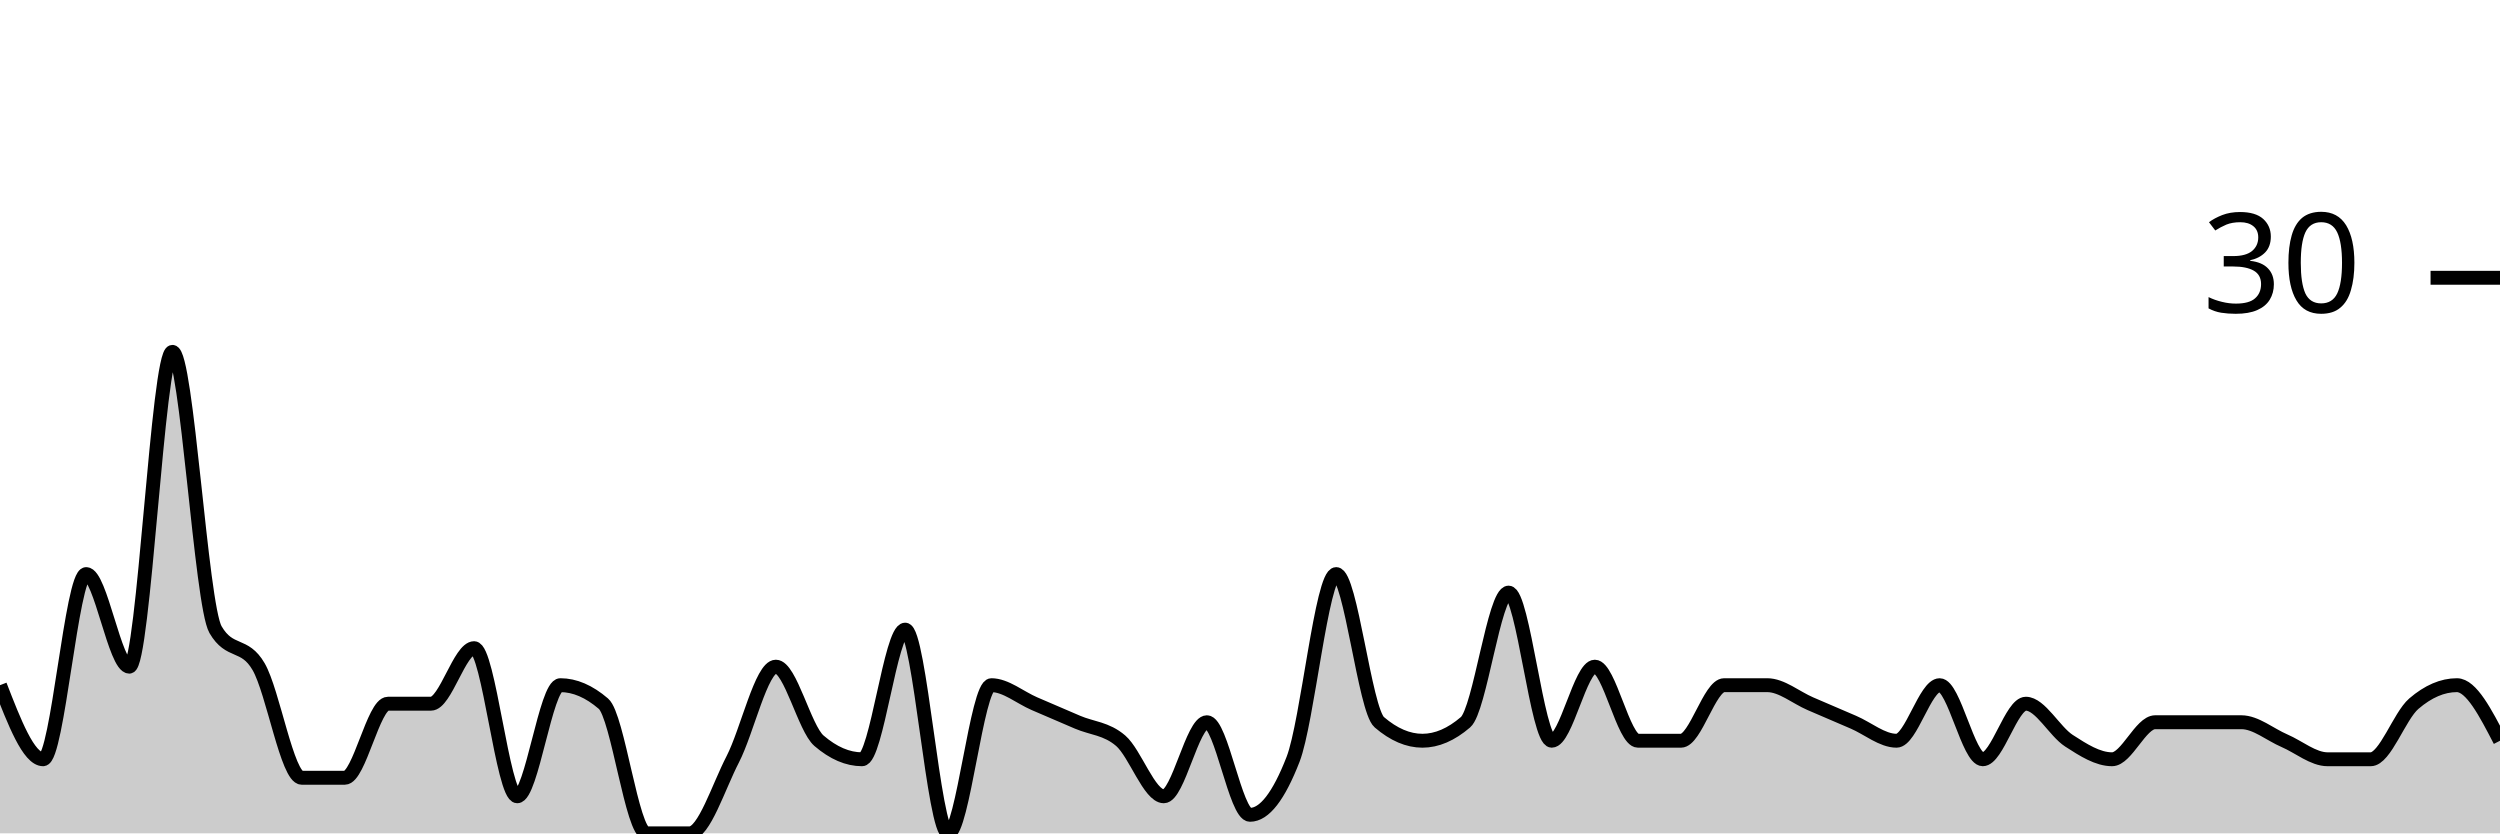
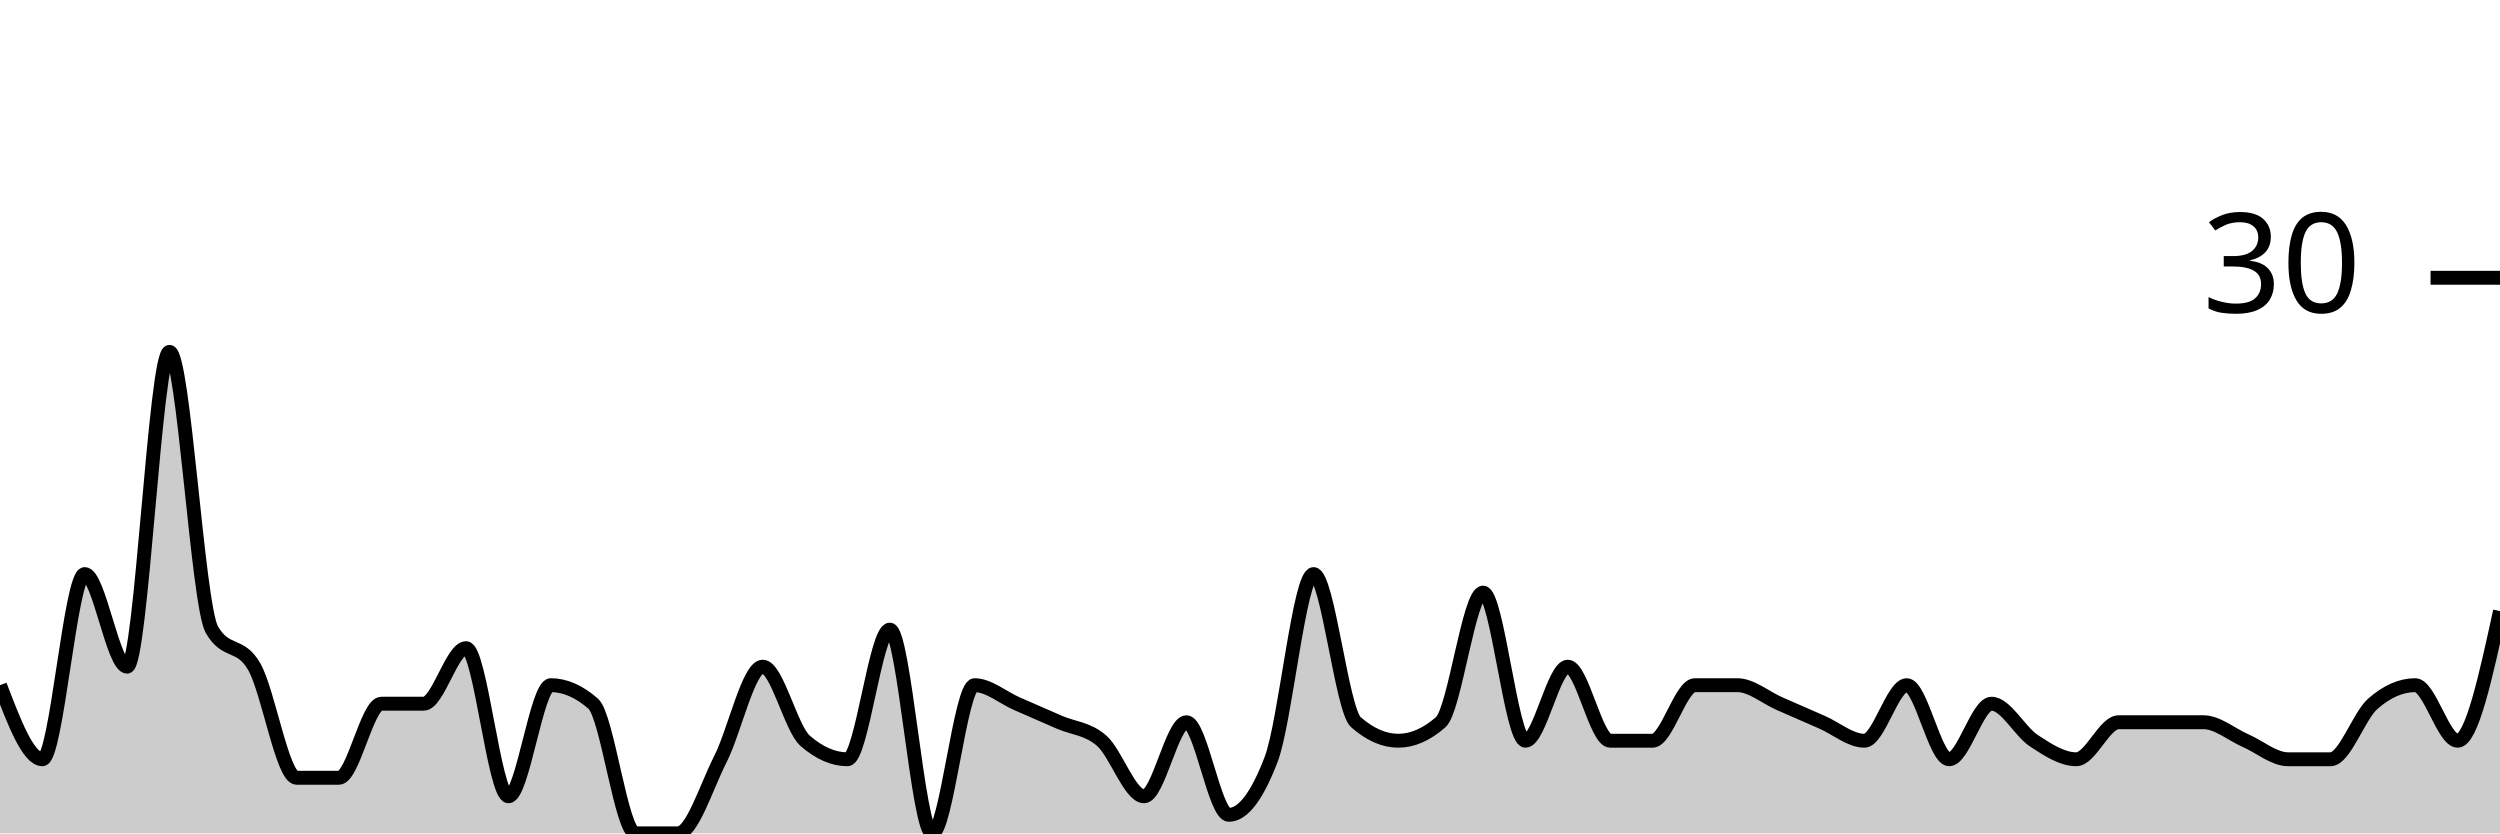
<svg xmlns="http://www.w3.org/2000/svg" viewBox="0 0 180 60">
  <g transform="translate(0,20)">
-     <path class="area" fill="rgba(0, 0, 0, 0.2)" d="M0,29.333C1.034,32,2.069,34.667,3.103,34.667C4.138,34.667,5.172,21.333,6.207,21.333C7.241,21.333,8.276,28,9.31,28C10.345,28,11.379,5.333,12.414,5.333C13.448,5.333,14.483,23.556,15.517,25.333C16.552,27.111,17.586,26.222,18.621,28C19.655,29.778,20.69,36,21.724,36C22.759,36,23.793,36,24.828,36C25.862,36,26.897,30.667,27.931,30.667C28.966,30.667,30,30.667,31.034,30.667C32.069,30.667,33.103,26.667,34.138,26.667C35.172,26.667,36.207,37.333,37.241,37.333C38.276,37.333,39.31,29.333,40.345,29.333C41.379,29.333,42.414,29.778,43.448,30.667C44.483,31.556,45.517,40,46.552,40C47.586,40,48.621,40,49.655,40C50.69,40,51.724,36.667,52.759,34.667C53.793,32.667,54.828,28,55.862,28C56.897,28,57.931,32.444,58.966,33.333C60,34.222,61.034,34.667,62.069,34.667C63.103,34.667,64.138,25.333,65.172,25.333C66.207,25.333,67.241,40,68.276,40C69.31,40,70.345,29.333,71.379,29.333C72.414,29.333,73.448,30.222,74.483,30.667C75.517,31.111,76.552,31.556,77.586,32C78.621,32.444,79.655,32.444,80.69,33.333C81.724,34.222,82.759,37.333,83.793,37.333C84.828,37.333,85.862,32,86.897,32C87.931,32,88.966,38.667,90,38.667C91.034,38.667,92.069,37.333,93.103,34.667C94.138,32,95.172,21.333,96.207,21.333C97.241,21.333,98.276,31.111,99.31,32C100.345,32.889,101.379,33.333,102.414,33.333C103.448,33.333,104.483,32.889,105.517,32C106.552,31.111,107.586,22.667,108.621,22.667C109.655,22.667,110.69,33.333,111.724,33.333C112.759,33.333,113.793,28,114.828,28C115.862,28,116.897,33.333,117.931,33.333C118.966,33.333,120,33.333,121.034,33.333C122.069,33.333,123.103,29.333,124.138,29.333C125.172,29.333,126.207,29.333,127.241,29.333C128.276,29.333,129.31,30.222,130.345,30.667C131.379,31.111,132.414,31.556,133.448,32C134.483,32.444,135.517,33.333,136.552,33.333C137.586,33.333,138.621,29.333,139.655,29.333C140.69,29.333,141.724,34.667,142.759,34.667C143.793,34.667,144.828,30.667,145.862,30.667C146.897,30.667,147.931,32.667,148.966,33.333C150,34,151.034,34.667,152.069,34.667C153.103,34.667,154.138,32,155.172,32C156.207,32,157.241,32,158.276,32C159.31,32,160.345,32,161.379,32C162.414,32,163.448,32.889,164.483,33.333C165.517,33.778,166.552,34.667,167.586,34.667C168.621,34.667,169.655,34.667,170.69,34.667C171.724,34.667,172.759,31.556,173.793,30.667C174.828,29.778,175.862,29.333,176.897,29.333C177.931,29.333,178.966,31.333,180,33.333L180,40C178.966,40,177.931,40,176.897,40C175.862,40,174.828,40,173.793,40C172.759,40,171.724,40,170.69,40C169.655,40,168.621,40,167.586,40C166.552,40,165.517,40,164.483,40C163.448,40,162.414,40,161.379,40C160.345,40,159.31,40,158.276,40C157.241,40,156.207,40,155.172,40C154.138,40,153.103,40,152.069,40C151.034,40,150,40,148.966,40C147.931,40,146.897,40,145.862,40C144.828,40,143.793,40,142.759,40C141.724,40,140.69,40,139.655,40C138.621,40,137.586,40,136.552,40C135.517,40,134.483,40,133.448,40C132.414,40,131.379,40,130.345,40C129.31,40,128.276,40,127.241,40C126.207,40,125.172,40,124.138,40C123.103,40,122.069,40,121.034,40C120,40,118.966,40,117.931,40C116.897,40,115.862,40,114.828,40C113.793,40,112.759,40,111.724,40C110.69,40,109.655,40,108.621,40C107.586,40,106.552,40,105.517,40C104.483,40,103.448,40,102.414,40C101.379,40,100.345,40,99.31,40C98.276,40,97.241,40,96.207,40C95.172,40,94.138,40,93.103,40C92.069,40,91.034,40,90,40C88.966,40,87.931,40,86.897,40C85.862,40,84.828,40,83.793,40C82.759,40,81.724,40,80.69,40C79.655,40,78.621,40,77.586,40C76.552,40,75.517,40,74.483,40C73.448,40,72.414,40,71.379,40C70.345,40,69.31,40,68.276,40C67.241,40,66.207,40,65.172,40C64.138,40,63.103,40,62.069,40C61.034,40,60,40,58.966,40C57.931,40,56.897,40,55.862,40C54.828,40,53.793,40,52.759,40C51.724,40,50.69,40,49.655,40C48.621,40,47.586,40,46.552,40C45.517,40,44.483,40,43.448,40C42.414,40,41.379,40,40.345,40C39.31,40,38.276,40,37.241,40C36.207,40,35.172,40,34.138,40C33.103,40,32.069,40,31.034,40C30,40,28.966,40,27.931,40C26.897,40,25.862,40,24.828,40C23.793,40,22.759,40,21.724,40C20.69,40,19.655,40,18.621,40C17.586,40,16.552,40,15.517,40C14.483,40,13.448,40,12.414,40C11.379,40,10.345,40,9.31,40C8.276,40,7.241,40,6.207,40C5.172,40,4.138,40,3.103,40C2.069,40,1.034,40,0,40Z" />
-     <path class="line" stroke="black" fill="none" d="M0,29.333C1.034,32,2.069,34.667,3.103,34.667C4.138,34.667,5.172,21.333,6.207,21.333C7.241,21.333,8.276,28,9.31,28C10.345,28,11.379,5.333,12.414,5.333C13.448,5.333,14.483,23.556,15.517,25.333C16.552,27.111,17.586,26.222,18.621,28C19.655,29.778,20.69,36,21.724,36C22.759,36,23.793,36,24.828,36C25.862,36,26.897,30.667,27.931,30.667C28.966,30.667,30,30.667,31.034,30.667C32.069,30.667,33.103,26.667,34.138,26.667C35.172,26.667,36.207,37.333,37.241,37.333C38.276,37.333,39.31,29.333,40.345,29.333C41.379,29.333,42.414,29.778,43.448,30.667C44.483,31.556,45.517,40,46.552,40C47.586,40,48.621,40,49.655,40C50.69,40,51.724,36.667,52.759,34.667C53.793,32.667,54.828,28,55.862,28C56.897,28,57.931,32.444,58.966,33.333C60,34.222,61.034,34.667,62.069,34.667C63.103,34.667,64.138,25.333,65.172,25.333C66.207,25.333,67.241,40,68.276,40C69.31,40,70.345,29.333,71.379,29.333C72.414,29.333,73.448,30.222,74.483,30.667C75.517,31.111,76.552,31.556,77.586,32C78.621,32.444,79.655,32.444,80.69,33.333C81.724,34.222,82.759,37.333,83.793,37.333C84.828,37.333,85.862,32,86.897,32C87.931,32,88.966,38.667,90,38.667C91.034,38.667,92.069,37.333,93.103,34.667C94.138,32,95.172,21.333,96.207,21.333C97.241,21.333,98.276,31.111,99.31,32C100.345,32.889,101.379,33.333,102.414,33.333C103.448,33.333,104.483,32.889,105.517,32C106.552,31.111,107.586,22.667,108.621,22.667C109.655,22.667,110.69,33.333,111.724,33.333C112.759,33.333,113.793,28,114.828,28C115.862,28,116.897,33.333,117.931,33.333C118.966,33.333,120,33.333,121.034,33.333C122.069,33.333,123.103,29.333,124.138,29.333C125.172,29.333,126.207,29.333,127.241,29.333C128.276,29.333,129.31,30.222,130.345,30.667C131.379,31.111,132.414,31.556,133.448,32C134.483,32.444,135.517,33.333,136.552,33.333C137.586,33.333,138.621,29.333,139.655,29.333C140.69,29.333,141.724,34.667,142.759,34.667C143.793,34.667,144.828,30.667,145.862,30.667C146.897,30.667,147.931,32.667,148.966,33.333C150,34,151.034,34.667,152.069,34.667C153.103,34.667,154.138,32,155.172,32C156.207,32,157.241,32,158.276,32C159.31,32,160.345,32,161.379,32C162.414,32,163.448,32.889,164.483,33.333C165.517,33.778,166.552,34.667,167.586,34.667C168.621,34.667,169.655,34.667,170.69,34.667C171.724,34.667,172.759,31.556,173.793,30.667C174.828,29.778,175.862,29.333,176.897,29.333C177.931,29.333,178.966,31.333,180,33.333" />
+     <path class="area" fill="rgba(0, 0, 0, 0.2)" d="M0,29.333C1.017,32,2.034,34.667,3.051,34.667C4.068,34.667,5.085,21.333,6.102,21.333C7.119,21.333,8.136,28,9.153,28C10.169,28,11.186,5.333,12.203,5.333C13.22,5.333,14.237,23.556,15.254,25.333C16.271,27.111,17.288,26.222,18.305,28C19.322,29.778,20.339,36,21.356,36C22.373,36,23.39,36,24.407,36C25.424,36,26.441,30.667,27.458,30.667C28.475,30.667,29.492,30.667,30.508,30.667C31.525,30.667,32.542,26.667,33.559,26.667C34.576,26.667,35.593,37.333,36.61,37.333C37.627,37.333,38.644,29.333,39.661,29.333C40.678,29.333,41.695,29.778,42.712,30.667C43.729,31.556,44.746,40,45.763,40C46.78,40,47.797,40,48.814,40C49.831,40,50.847,36.667,51.864,34.667C52.881,32.667,53.898,28,54.915,28C55.932,28,56.949,32.444,57.966,33.333C58.983,34.222,60,34.667,61.017,34.667C62.034,34.667,63.051,25.333,64.068,25.333C65.085,25.333,66.102,40,67.119,40C68.136,40,69.153,29.333,70.169,29.333C71.186,29.333,72.203,30.222,73.22,30.667C74.237,31.111,75.254,31.556,76.271,32C77.288,32.444,78.305,32.444,79.322,33.333C80.339,34.222,81.356,37.333,82.373,37.333C83.39,37.333,84.407,32,85.424,32C86.441,32,87.458,38.667,88.475,38.667C89.492,38.667,90.508,37.333,91.525,34.667C92.542,32,93.559,21.333,94.576,21.333C95.593,21.333,96.61,31.111,97.627,32C98.644,32.889,99.661,33.333,100.678,33.333C101.695,33.333,102.712,32.889,103.729,32C104.746,31.111,105.763,22.667,106.78,22.667C107.797,22.667,108.814,33.333,109.831,33.333C110.847,33.333,111.864,28,112.881,28C113.898,28,114.915,33.333,115.932,33.333C116.949,33.333,117.966,33.333,118.983,33.333C120,33.333,121.017,29.333,122.034,29.333C123.051,29.333,124.068,29.333,125.085,29.333C126.102,29.333,127.119,30.222,128.136,30.667C129.153,31.111,130.169,31.556,131.186,32C132.203,32.444,133.22,33.333,134.237,33.333C135.254,33.333,136.271,29.333,137.288,29.333C138.305,29.333,139.322,34.667,140.339,34.667C141.356,34.667,142.373,30.667,143.39,30.667C144.407,30.667,145.424,32.667,146.441,33.333C147.458,34,148.475,34.667,149.492,34.667C150.508,34.667,151.525,32,152.542,32C153.559,32,154.576,32,155.593,32C156.61,32,157.627,32,158.644,32C159.661,32,160.678,32.889,161.695,33.333C162.712,33.778,163.729,34.667,164.746,34.667C165.763,34.667,166.78,34.667,167.797,34.667C168.814,34.667,169.831,31.556,170.847,30.667C171.864,29.778,172.881,29.333,173.898,29.333C174.915,29.333,175.932,33.333,176.949,33.333C177.966,33.333,178.983,28.667,180,24L180,40C178.983,40,177.966,40,176.949,40C175.932,40,174.915,40,173.898,40C172.881,40,171.864,40,170.847,40C169.831,40,168.814,40,167.797,40C166.78,40,165.763,40,164.746,40C163.729,40,162.712,40,161.695,40C160.678,40,159.661,40,158.644,40C157.627,40,156.61,40,155.593,40C154.576,40,153.559,40,152.542,40C151.525,40,150.508,40,149.492,40C148.475,40,147.458,40,146.441,40C145.424,40,144.407,40,143.39,40C142.373,40,141.356,40,140.339,40C139.322,40,138.305,40,137.288,40C136.271,40,135.254,40,134.237,40C133.22,40,132.203,40,131.186,40C130.169,40,129.153,40,128.136,40C127.119,40,126.102,40,125.085,40C124.068,40,123.051,40,122.034,40C121.017,40,120,40,118.983,40C117.966,40,116.949,40,115.932,40C114.915,40,113.898,40,112.881,40C111.864,40,110.847,40,109.831,40C108.814,40,107.797,40,106.78,40C105.763,40,104.746,40,103.729,40C102.712,40,101.695,40,100.678,40C99.661,40,98.644,40,97.627,40C96.61,40,95.593,40,94.576,40C93.559,40,92.542,40,91.525,40C90.508,40,89.492,40,88.475,40C87.458,40,86.441,40,85.424,40C84.407,40,83.39,40,82.373,40C81.356,40,80.339,40,79.322,40C78.305,40,77.288,40,76.271,40C75.254,40,74.237,40,73.22,40C72.203,40,71.186,40,70.169,40C69.153,40,68.136,40,67.119,40C66.102,40,65.085,40,64.068,40C63.051,40,62.034,40,61.017,40C60,40,58.983,40,57.966,40C56.949,40,55.932,40,54.915,40C53.898,40,52.881,40,51.864,40C50.847,40,49.831,40,48.814,40C47.797,40,46.78,40,45.763,40C44.746,40,43.729,40,42.712,40C41.695,40,40.678,40,39.661,40C38.644,40,37.627,40,36.61,40C35.593,40,34.576,40,33.559,40C32.542,40,31.525,40,30.508,40C29.492,40,28.475,40,27.458,40C26.441,40,25.424,40,24.407,40C23.39,40,22.373,40,21.356,40C20.339,40,19.322,40,18.305,40C17.288,40,16.271,40,15.254,40C14.237,40,13.22,40,12.203,40C11.186,40,10.169,40,9.153,40C8.136,40,7.119,40,6.102,40C5.085,40,4.068,40,3.051,40C2.034,40,1.017,40,0,40Z" />
+     <path class="line" stroke="black" fill="none" d="M0,29.333C1.017,32,2.034,34.667,3.051,34.667C4.068,34.667,5.085,21.333,6.102,21.333C7.119,21.333,8.136,28,9.153,28C10.169,28,11.186,5.333,12.203,5.333C13.22,5.333,14.237,23.556,15.254,25.333C16.271,27.111,17.288,26.222,18.305,28C19.322,29.778,20.339,36,21.356,36C22.373,36,23.39,36,24.407,36C25.424,36,26.441,30.667,27.458,30.667C28.475,30.667,29.492,30.667,30.508,30.667C31.525,30.667,32.542,26.667,33.559,26.667C34.576,26.667,35.593,37.333,36.61,37.333C37.627,37.333,38.644,29.333,39.661,29.333C40.678,29.333,41.695,29.778,42.712,30.667C43.729,31.556,44.746,40,45.763,40C46.78,40,47.797,40,48.814,40C49.831,40,50.847,36.667,51.864,34.667C52.881,32.667,53.898,28,54.915,28C55.932,28,56.949,32.444,57.966,33.333C58.983,34.222,60,34.667,61.017,34.667C62.034,34.667,63.051,25.333,64.068,25.333C65.085,25.333,66.102,40,67.119,40C68.136,40,69.153,29.333,70.169,29.333C71.186,29.333,72.203,30.222,73.22,30.667C74.237,31.111,75.254,31.556,76.271,32C77.288,32.444,78.305,32.444,79.322,33.333C80.339,34.222,81.356,37.333,82.373,37.333C83.39,37.333,84.407,32,85.424,32C86.441,32,87.458,38.667,88.475,38.667C89.492,38.667,90.508,37.333,91.525,34.667C92.542,32,93.559,21.333,94.576,21.333C95.593,21.333,96.61,31.111,97.627,32C98.644,32.889,99.661,33.333,100.678,33.333C101.695,33.333,102.712,32.889,103.729,32C104.746,31.111,105.763,22.667,106.78,22.667C107.797,22.667,108.814,33.333,109.831,33.333C110.847,33.333,111.864,28,112.881,28C113.898,28,114.915,33.333,115.932,33.333C116.949,33.333,117.966,33.333,118.983,33.333C120,33.333,121.017,29.333,122.034,29.333C123.051,29.333,124.068,29.333,125.085,29.333C126.102,29.333,127.119,30.222,128.136,30.667C129.153,31.111,130.169,31.556,131.186,32C132.203,32.444,133.22,33.333,134.237,33.333C135.254,33.333,136.271,29.333,137.288,29.333C138.305,29.333,139.322,34.667,140.339,34.667C141.356,34.667,142.373,30.667,143.39,30.667C144.407,30.667,145.424,32.667,146.441,33.333C147.458,34,148.475,34.667,149.492,34.667C150.508,34.667,151.525,32,152.542,32C153.559,32,154.576,32,155.593,32C156.61,32,157.627,32,158.644,32C159.661,32,160.678,32.889,161.695,33.333C162.712,33.778,163.729,34.667,164.746,34.667C165.763,34.667,166.78,34.667,167.797,34.667C168.814,34.667,169.831,31.556,170.847,30.667C171.864,29.778,172.881,29.333,173.898,29.333C174.915,29.333,175.932,33.333,176.949,33.333C177.966,33.333,178.983,28.667,180,24" />
    <path class="axis-ceiling" stroke-width="1" stroke="black" fill="none" d="M175,0L180,0" />
    <text class="axis-ceiling-label" font-family="sans-serif" text-anchor="end" font-size="10px" x="170" y="2.5">30</text>
  </g>
</svg>
